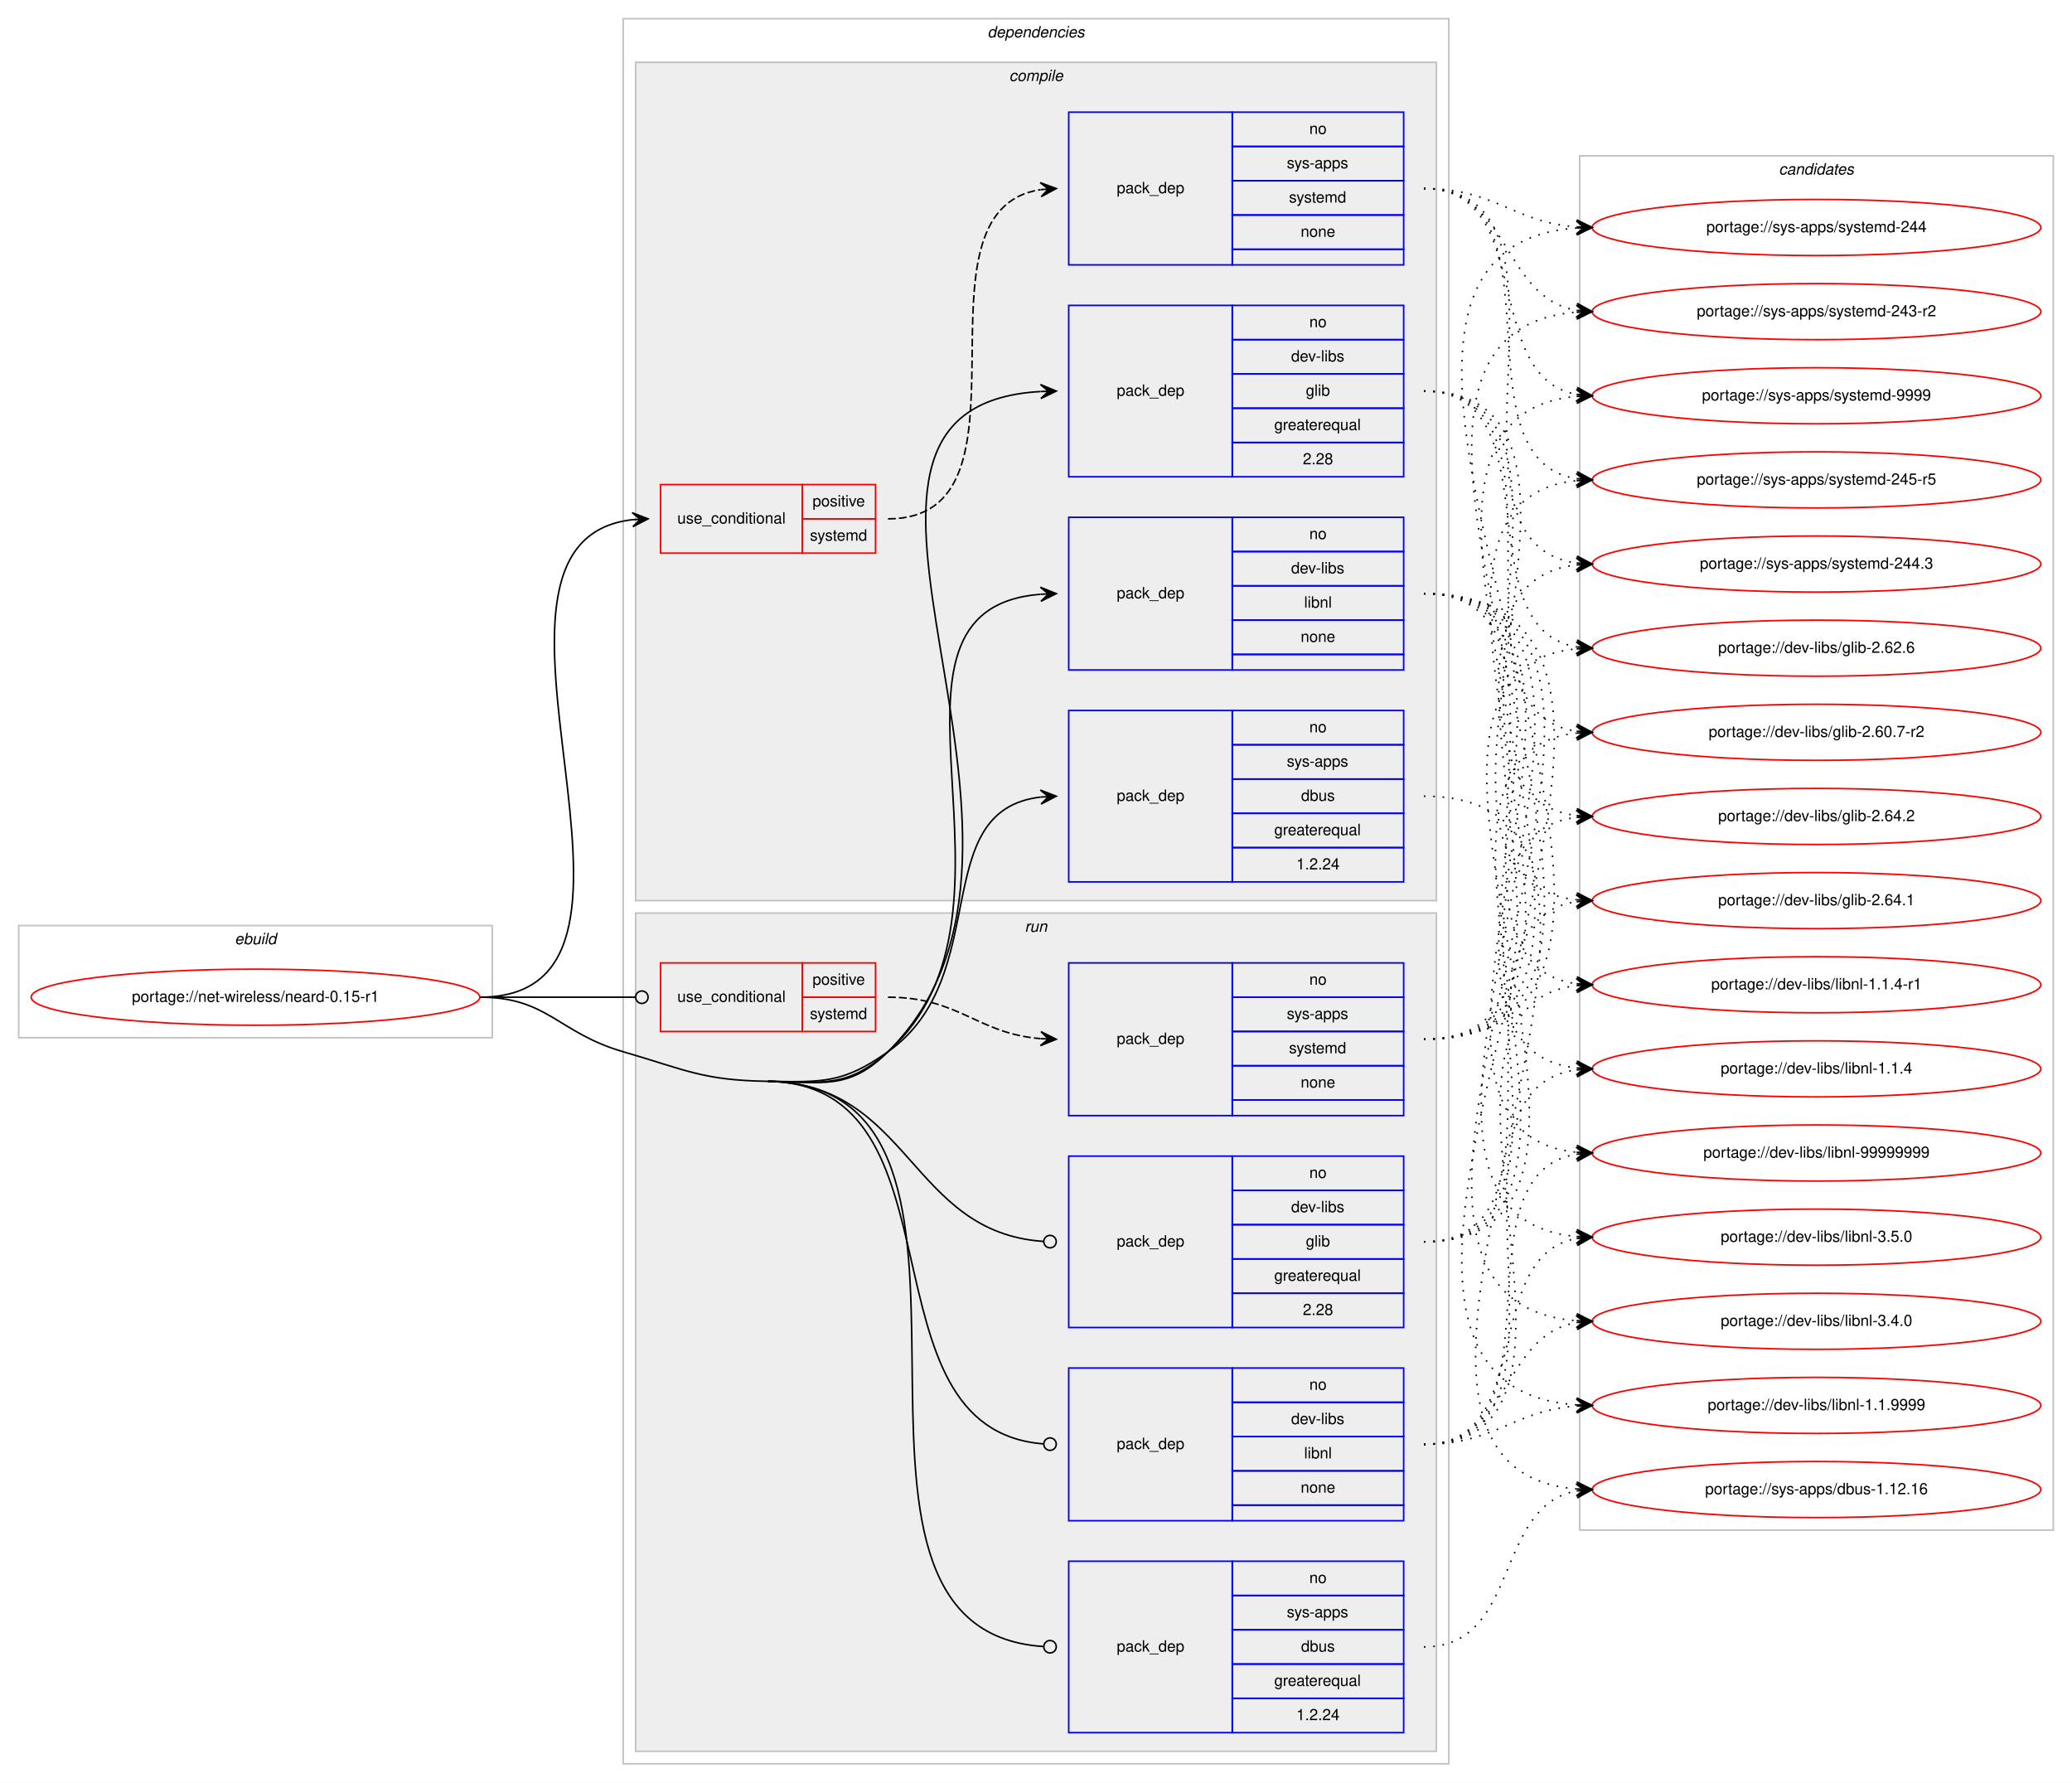
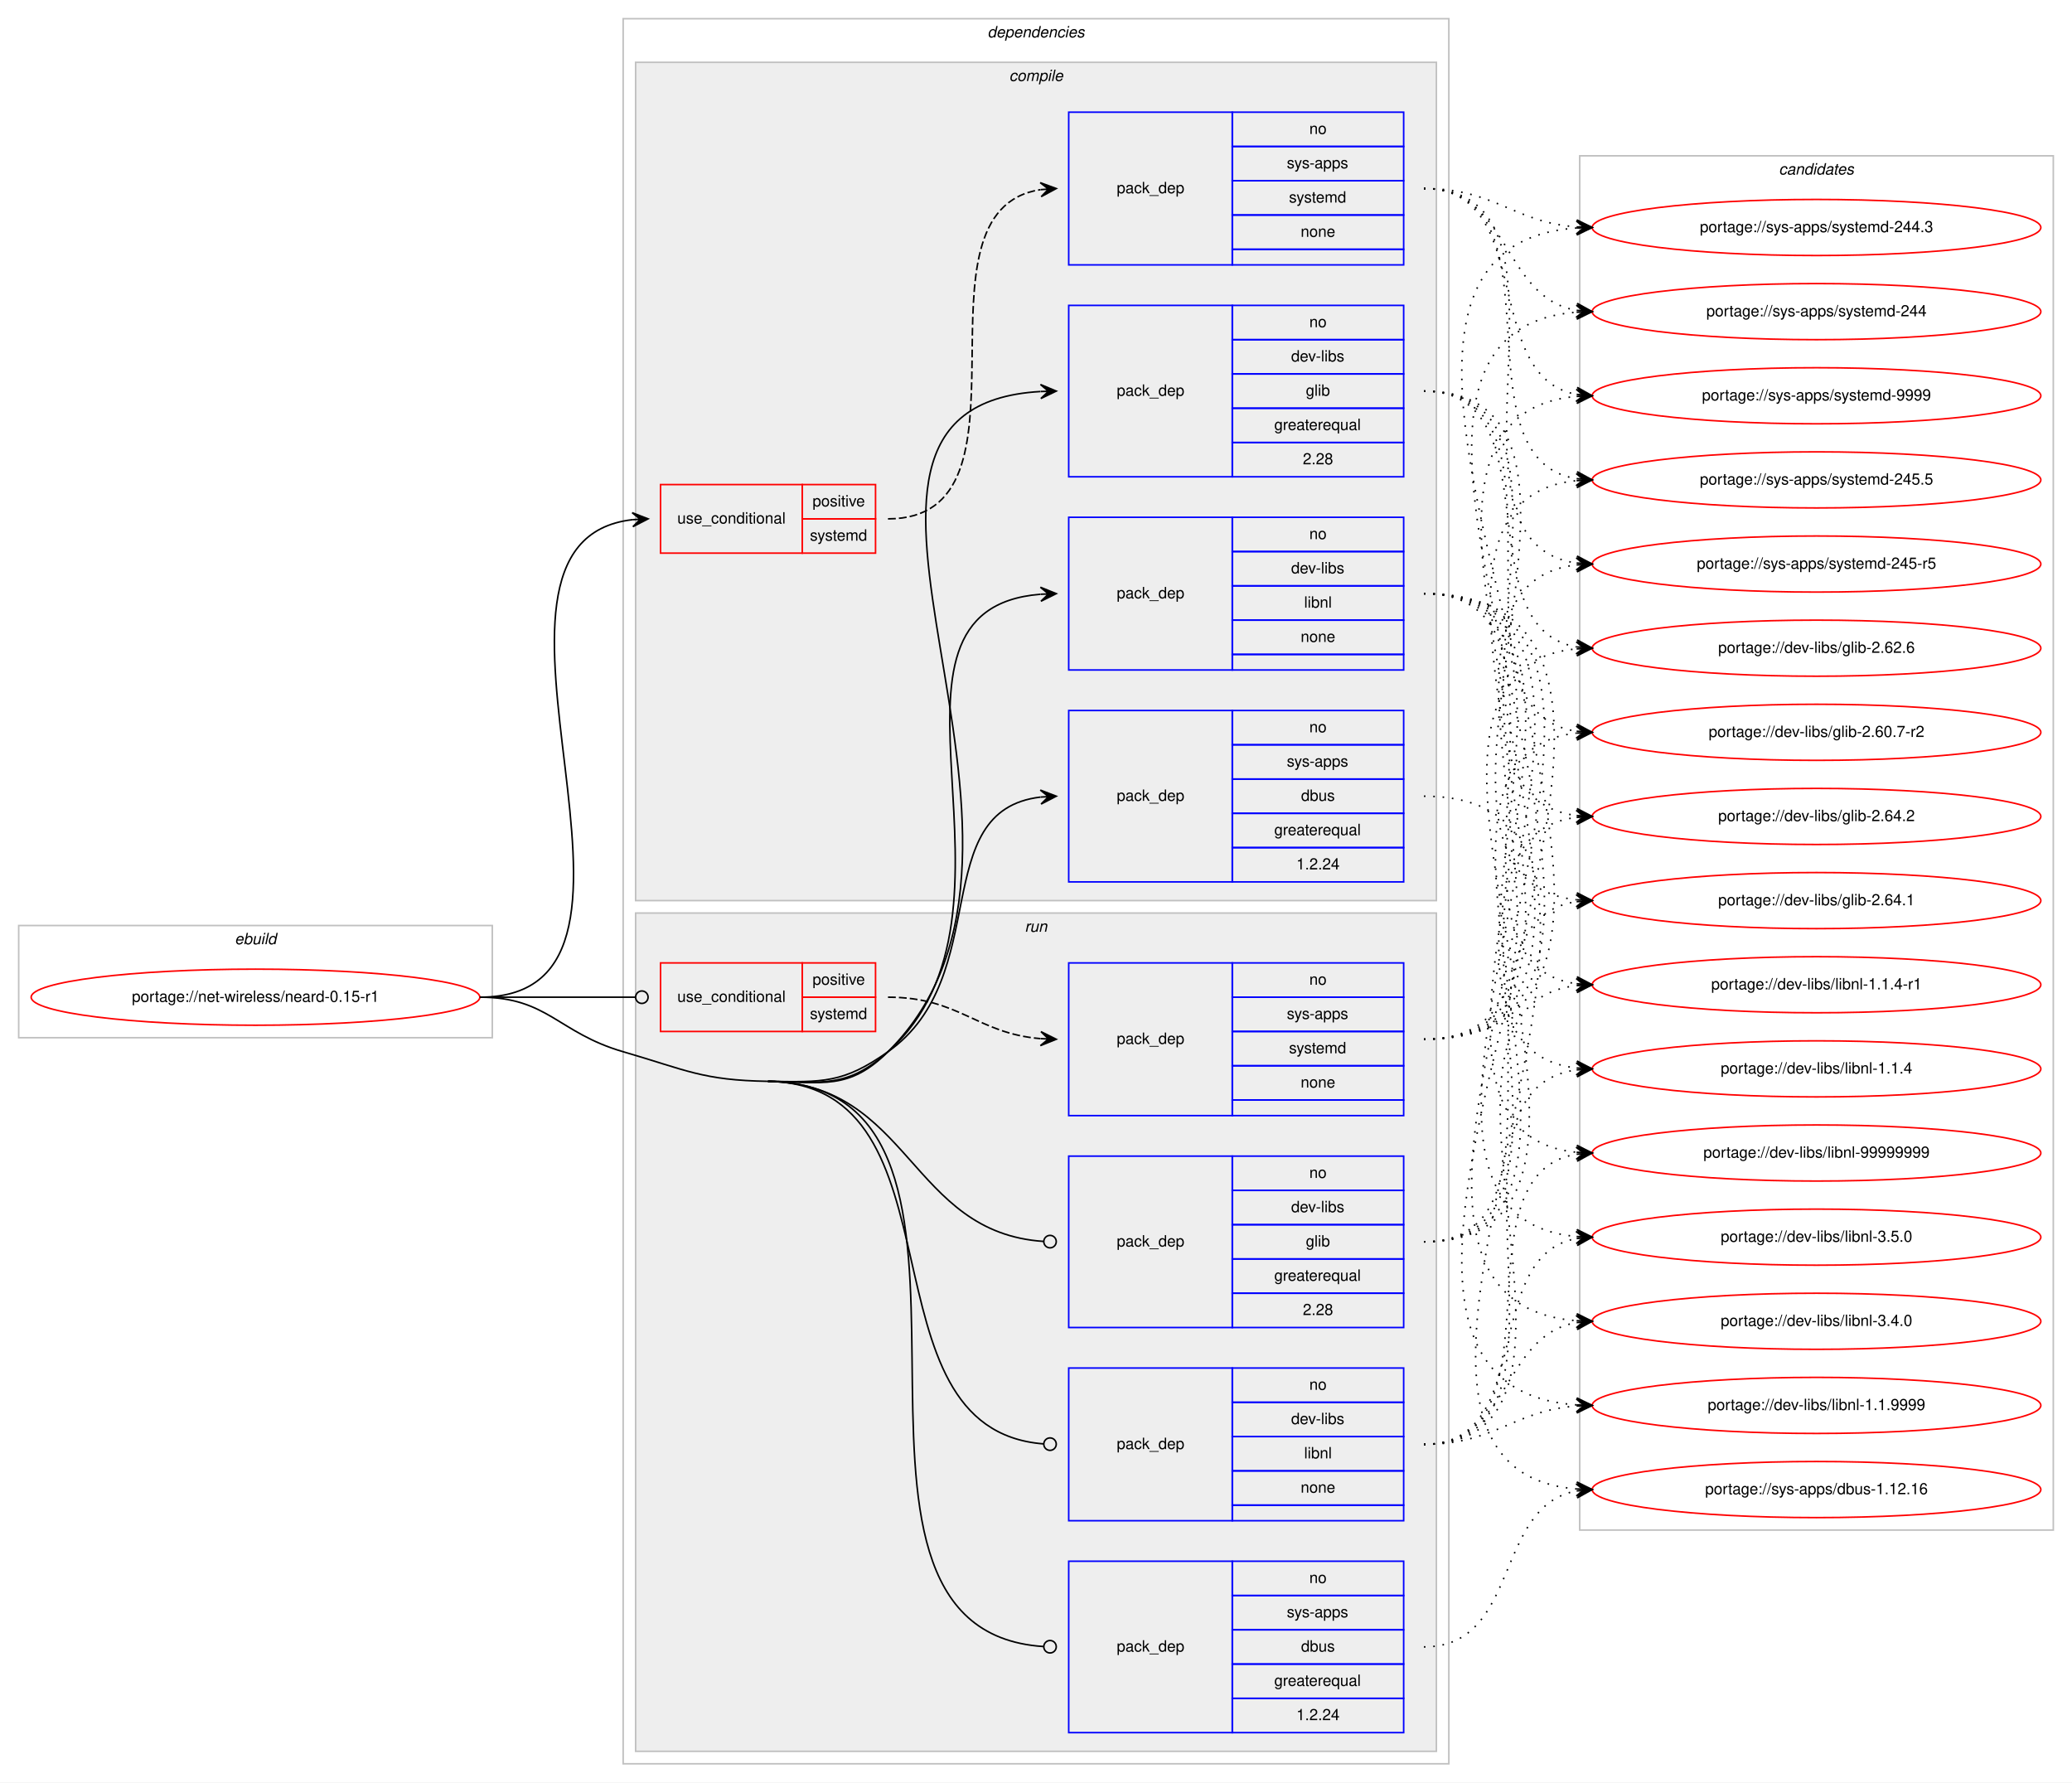
<svg xmlns="http://www.w3.org/2000/svg" xmlns:xlink="http://www.w3.org/1999/xlink" width="1330pt" height="1144pt" viewBox="0.00 0.00 1330.00 1144.00">
  <g id="graph0" class="graph" transform="scale(1 1) rotate(0) translate(4 1140)">
    <polygon fill="#ffffff" stroke="transparent" points="-4,4 -4,-1140 1326,-1140 1326,4 -4,4" />
    <g id="clust1" class="cluster">
      <polygon fill="none" stroke="#c0c0c0" points="8,-474 8,-546 312,-546 312,-474 8,-474" />
      <text text-anchor="start" x="146.663" y="-534" font-family="Helvetica,sans-Serif" font-style="italic" font-size="10.00" fill="#000000">ebuild</text>
    </g>
    <g id="clust2" class="cluster">
      <polygon fill="none" stroke="#c0c0c0" points="396,-8 396,-1128 926,-1128 926,-8 396,-8" />
      <text text-anchor="start" x="629.875" y="-1116" font-family="Helvetica,sans-Serif" font-style="italic" font-size="10.00" fill="#000000">dependencies</text>
    </g>
    <g id="clust3" class="cluster">
      <polygon fill="#eeeeee" stroke="#c0c0c0" points="404,-562 404,-1100 918,-1100 918,-562 404,-562" />
      <text text-anchor="start" x="643.778" y="-1088" font-family="Helvetica,sans-Serif" font-style="italic" font-size="10.00" fill="#000000">compile</text>
    </g>
    <g id="clust10" class="cluster">
      <polygon fill="#eeeeee" stroke="#c0c0c0" points="404,-16 404,-554 918,-554 918,-16 404,-16" />
      <text text-anchor="start" x="653.777" y="-542" font-family="Helvetica,sans-Serif" font-style="italic" font-size="10.00" fill="#000000">run</text>
    </g>
    <g id="clust16" class="cluster">
      <polygon fill="none" stroke="#c0c0c0" points="1010,-158 1010,-1040 1314,-1040 1314,-158 1010,-158" />
      <text text-anchor="start" x="1137.824" y="-1028" font-family="Helvetica,sans-Serif" font-style="italic" font-size="10.00" fill="#000000">candidates</text>
    </g>
    <g id="node1" class="node">
      <g id="a_node1">
        <a xlink:href="../net-wireless/neard-0.15-r1.svg" xlink:title="portage://net-wireless/neard-0.15-r1">
          <ellipse fill="none" stroke="#ff0000" cx="160" cy="-500" rx="144" ry="18" />
          <text text-anchor="middle" x="160" y="-497" font-family="Helvetica,sans-Serif" font-size="10.00" fill="#000000">portage://net-wireless/neard-0.15-r1</text>
        </a>
      </g>
    </g>
    <g id="node2" class="node">
      <polygon fill="none" stroke="#ff0000" points="420,-785 420,-829 511,-829 511,-785 420,-785" />
      <text text-anchor="start" x="430.767" y="-804" font-family="Helvetica,sans-Serif" font-size="10.00" fill="#000000">use_conditional</text>
      <polygon fill="none" stroke="#ff0000" points="511,-807 511,-829 558,-829 558,-807 511,-807" />
      <text text-anchor="start" x="517.553" y="-815" font-family="Helvetica,sans-Serif" font-size="10.00" fill="#000000">positive</text>
      <polygon fill="none" stroke="#ff0000" points="511,-785 511,-807 558,-807 558,-785 511,-785" />
      <text text-anchor="start" x="515.887" y="-793" font-family="Helvetica,sans-Serif" font-size="10.00" fill="#000000">systemd</text>
    </g>
    <g id="edge2" class="edge">
      <path fill="none" stroke="#000000" d="M304,-500C445.11,-500 276.016,-792.193 401.979,-806.46" />
      <polygon fill="#000000" stroke="#000000" points="412,-807 401.772,-810.955 407.007,-806.731 402.014,-806.462 402.014,-806.462 402.014,-806.462 407.007,-806.731 402.257,-801.968 412,-807 412,-807" />
    </g>
    <g id="node4" class="node">
      <polygon fill="none" stroke="#0000ff" points="682,-834 682,-944 787,-944 787,-834 682,-834" />
      <text text-anchor="start" x="712.823" y="-886" font-family="Helvetica,sans-Serif" font-size="10.00" fill="#000000">pack_dep</text>
      <polygon fill="none" stroke="#0000ff" points="787,-922 787,-944 897,-944 897,-922 787,-922" />
      <text text-anchor="start" x="836.441" y="-930" font-family="Helvetica,sans-Serif" font-size="10.00" fill="#000000">no</text>
      <polygon fill="none" stroke="#0000ff" points="787,-900 787,-922 897,-922 897,-900 787,-900" />
      <text text-anchor="start" x="824.778" y="-908" font-family="Helvetica,sans-Serif" font-size="10.00" fill="#000000">dev-libs</text>
      <polygon fill="none" stroke="#0000ff" points="787,-878 787,-900 897,-900 897,-878 787,-878" />
      <text text-anchor="start" x="834.222" y="-886" font-family="Helvetica,sans-Serif" font-size="10.00" fill="#000000">glib</text>
      <polygon fill="none" stroke="#0000ff" points="787,-856 787,-878 897,-878 897,-856 787,-856" />
      <text text-anchor="start" x="813.936" y="-864" font-family="Helvetica,sans-Serif" font-size="10.00" fill="#000000">greaterequal</text>
      <polygon fill="none" stroke="#0000ff" points="787,-834 787,-856 897,-856 897,-834 787,-834" />
      <text text-anchor="start" x="832.272" y="-842" font-family="Helvetica,sans-Serif" font-size="10.00" fill="#000000">2.28</text>
    </g>
    <g id="edge3" class="edge">
      <path fill="none" stroke="#000000" d="M489,-446C524.244,-445.446 540.982,-440.169 566,-465 701.526,-599.514 487.531,-878.678 663.866,-888.721" />
      <polygon fill="#000000" stroke="#000000" points="674,-889 663.88,-893.223 669.002,-888.863 664.004,-888.725 664.004,-888.725 664.004,-888.725 669.002,-888.863 664.127,-884.227 674,-889 674,-889" />
    </g>
    <g id="node5" class="node">
      <polygon fill="none" stroke="#0000ff" points="682,-710 682,-808 787,-808 787,-710 682,-710" />
      <text text-anchor="start" x="712.823" y="-756" font-family="Helvetica,sans-Serif" font-size="10.00" fill="#000000">pack_dep</text>
      <polygon fill="none" stroke="#0000ff" points="787,-786 787,-808 897,-808 897,-786 787,-786" />
      <text text-anchor="start" x="836.441" y="-794" font-family="Helvetica,sans-Serif" font-size="10.00" fill="#000000">no</text>
      <polygon fill="none" stroke="#0000ff" points="787,-764 787,-786 897,-786 897,-764 787,-764" />
      <text text-anchor="start" x="824.778" y="-772" font-family="Helvetica,sans-Serif" font-size="10.00" fill="#000000">dev-libs</text>
      <polygon fill="none" stroke="#0000ff" points="787,-742 787,-764 897,-764 897,-742 787,-742" />
      <text text-anchor="start" x="833.112" y="-750" font-family="Helvetica,sans-Serif" font-size="10.00" fill="#000000">libnl</text>
      <polygon fill="none" stroke="#0000ff" points="787,-720 787,-742 897,-742 897,-720 787,-720" />
      <text text-anchor="start" x="830.882" y="-728" font-family="Helvetica,sans-Serif" font-size="10.00" fill="#000000">none</text>
      <polygon fill="none" stroke="#0000ff" points="787,-710 787,-720 897,-720 897,-710 787,-710" />
    </g>
    <g id="edge4" class="edge">
      <path fill="none" stroke="#000000" d="M489,-446C524.244,-445.446 539.741,-441.485 566,-465 667.067,-555.508 541.493,-748.856 663.918,-758.616" />
      <polygon fill="#000000" stroke="#000000" points="674,-759 663.836,-763.116 669.004,-758.81 664.007,-758.619 664.007,-758.619 664.007,-758.619 669.004,-758.81 664.178,-754.123 674,-759 674,-759" />
    </g>
    <g id="node6" class="node">
      <polygon fill="none" stroke="#0000ff" points="682,-574 682,-684 787,-684 787,-574 682,-574" />
      <text text-anchor="start" x="712.823" y="-626" font-family="Helvetica,sans-Serif" font-size="10.00" fill="#000000">pack_dep</text>
      <polygon fill="none" stroke="#0000ff" points="787,-662 787,-684 897,-684 897,-662 787,-662" />
      <text text-anchor="start" x="836.441" y="-670" font-family="Helvetica,sans-Serif" font-size="10.00" fill="#000000">no</text>
      <polygon fill="none" stroke="#0000ff" points="787,-640 787,-662 897,-662 897,-640 787,-640" />
      <text text-anchor="start" x="821.997" y="-648" font-family="Helvetica,sans-Serif" font-size="10.00" fill="#000000">sys-apps</text>
      <polygon fill="none" stroke="#0000ff" points="787,-618 787,-640 897,-640 897,-618 787,-618" />
      <text text-anchor="start" x="831.162" y="-626" font-family="Helvetica,sans-Serif" font-size="10.00" fill="#000000">dbus</text>
      <polygon fill="none" stroke="#0000ff" points="787,-596 787,-618 897,-618 897,-596 787,-596" />
      <text text-anchor="start" x="813.936" y="-604" font-family="Helvetica,sans-Serif" font-size="10.00" fill="#000000">greaterequal</text>
      <polygon fill="none" stroke="#0000ff" points="787,-574 787,-596 897,-596 897,-574 787,-574" />
      <text text-anchor="start" x="828.103" y="-582" font-family="Helvetica,sans-Serif" font-size="10.00" fill="#000000">1.2.24</text>
    </g>
    <g id="edge5" class="edge">
      <path fill="none" stroke="#000000" d="M489,-446C524.244,-445.446 537.213,-444.658 566,-465 634.351,-513.301 590.667,-619.785 663.939,-628.439" />
      <polygon fill="#000000" stroke="#000000" points="674,-629 663.765,-632.936 669.008,-628.721 664.015,-628.443 664.015,-628.443 664.015,-628.443 669.008,-628.721 664.266,-623.95 674,-629 674,-629" />
    </g>
    <g id="node7" class="node">
      <polygon fill="none" stroke="#ff0000" points="420,-478 420,-522 511,-522 511,-478 420,-478" />
      <text text-anchor="start" x="430.767" y="-497" font-family="Helvetica,sans-Serif" font-size="10.00" fill="#000000">use_conditional</text>
      <polygon fill="none" stroke="#ff0000" points="511,-500 511,-522 558,-522 558,-500 511,-500" />
      <text text-anchor="start" x="517.553" y="-508" font-family="Helvetica,sans-Serif" font-size="10.00" fill="#000000">positive</text>
      <polygon fill="none" stroke="#ff0000" points="511,-478 511,-500 558,-500 558,-478 511,-478" />
      <text text-anchor="start" x="515.887" y="-486" font-family="Helvetica,sans-Serif" font-size="10.00" fill="#000000">systemd</text>
    </g>
    <g id="edge7" class="edge">
      <path fill="none" stroke="#000000" d="M304,-500C349.188,-500 362.47,-500 403.919,-500" />
      <ellipse fill="none" stroke="#000000" cx="408" cy="-500" rx="4" ry="4" />
    </g>
    <g id="node9" class="node">
      <polygon fill="none" stroke="#0000ff" points="682,-288 682,-398 787,-398 787,-288 682,-288" />
      <text text-anchor="start" x="712.823" y="-340" font-family="Helvetica,sans-Serif" font-size="10.00" fill="#000000">pack_dep</text>
      <polygon fill="none" stroke="#0000ff" points="787,-376 787,-398 897,-398 897,-376 787,-376" />
      <text text-anchor="start" x="836.441" y="-384" font-family="Helvetica,sans-Serif" font-size="10.00" fill="#000000">no</text>
      <polygon fill="none" stroke="#0000ff" points="787,-354 787,-376 897,-376 897,-354 787,-354" />
      <text text-anchor="start" x="824.778" y="-362" font-family="Helvetica,sans-Serif" font-size="10.00" fill="#000000">dev-libs</text>
      <polygon fill="none" stroke="#0000ff" points="787,-332 787,-354 897,-354 897,-332 787,-332" />
      <text text-anchor="start" x="834.222" y="-340" font-family="Helvetica,sans-Serif" font-size="10.00" fill="#000000">glib</text>
      <polygon fill="none" stroke="#0000ff" points="787,-310 787,-332 897,-332 897,-310 787,-310" />
      <text text-anchor="start" x="813.936" y="-318" font-family="Helvetica,sans-Serif" font-size="10.00" fill="#000000">greaterequal</text>
      <polygon fill="none" stroke="#0000ff" points="787,-288 787,-310 897,-310 897,-288 787,-288" />
      <text text-anchor="start" x="832.272" y="-296" font-family="Helvetica,sans-Serif" font-size="10.00" fill="#000000">2.28</text>
    </g>
    <g id="edge8" class="edge">
      <path fill="none" stroke="#000000" d="M489,-446C580.338,-444.565 579.997,-348.863 665.975,-343.256" />
      <ellipse fill="none" stroke="#000000" cx="670.002" cy="-343.128" rx="4" ry="4" />
    </g>
    <g id="node10" class="node">
      <polygon fill="none" stroke="#0000ff" points="682,-164 682,-262 787,-262 787,-164 682,-164" />
      <text text-anchor="start" x="712.823" y="-210" font-family="Helvetica,sans-Serif" font-size="10.00" fill="#000000">pack_dep</text>
      <polygon fill="none" stroke="#0000ff" points="787,-240 787,-262 897,-262 897,-240 787,-240" />
      <text text-anchor="start" x="836.441" y="-248" font-family="Helvetica,sans-Serif" font-size="10.00" fill="#000000">no</text>
      <polygon fill="none" stroke="#0000ff" points="787,-218 787,-240 897,-240 897,-218 787,-218" />
      <text text-anchor="start" x="824.778" y="-226" font-family="Helvetica,sans-Serif" font-size="10.00" fill="#000000">dev-libs</text>
      <polygon fill="none" stroke="#0000ff" points="787,-196 787,-218 897,-218 897,-196 787,-196" />
      <text text-anchor="start" x="833.112" y="-204" font-family="Helvetica,sans-Serif" font-size="10.00" fill="#000000">libnl</text>
      <polygon fill="none" stroke="#0000ff" points="787,-174 787,-196 897,-196 897,-174 787,-174" />
      <text text-anchor="start" x="830.882" y="-182" font-family="Helvetica,sans-Serif" font-size="10.00" fill="#000000">none</text>
      <polygon fill="none" stroke="#0000ff" points="787,-164 787,-174 897,-174 897,-164 787,-164" />
    </g>
    <g id="edge9" class="edge">
      <path fill="none" stroke="#000000" d="M489,-446C618.371,-443.967 545.088,-222.817 665.766,-213.315" />
      <ellipse fill="none" stroke="#000000" cx="670.003" cy="-213.153" rx="4" ry="4" />
    </g>
    <g id="node11" class="node">
      <polygon fill="none" stroke="#0000ff" points="682,-28 682,-138 787,-138 787,-28 682,-28" />
      <text text-anchor="start" x="712.823" y="-80" font-family="Helvetica,sans-Serif" font-size="10.00" fill="#000000">pack_dep</text>
      <polygon fill="none" stroke="#0000ff" points="787,-116 787,-138 897,-138 897,-116 787,-116" />
      <text text-anchor="start" x="836.441" y="-124" font-family="Helvetica,sans-Serif" font-size="10.00" fill="#000000">no</text>
      <polygon fill="none" stroke="#0000ff" points="787,-94 787,-116 897,-116 897,-94 787,-94" />
      <text text-anchor="start" x="821.997" y="-102" font-family="Helvetica,sans-Serif" font-size="10.00" fill="#000000">sys-apps</text>
      <polygon fill="none" stroke="#0000ff" points="787,-72 787,-94 897,-94 897,-72 787,-72" />
      <text text-anchor="start" x="831.162" y="-80" font-family="Helvetica,sans-Serif" font-size="10.00" fill="#000000">dbus</text>
      <polygon fill="none" stroke="#0000ff" points="787,-50 787,-72 897,-72 897,-50 787,-50" />
      <text text-anchor="start" x="813.936" y="-58" font-family="Helvetica,sans-Serif" font-size="10.00" fill="#000000">greaterequal</text>
      <polygon fill="none" stroke="#0000ff" points="787,-28 787,-50 897,-50 897,-28 787,-28" />
      <text text-anchor="start" x="828.103" y="-36" font-family="Helvetica,sans-Serif" font-size="10.00" fill="#000000">1.2.24</text>
    </g>
    <g id="edge10" class="edge">
      <path fill="none" stroke="#000000" d="M489,-446C667.226,-443.199 498.371,-94.168 665.772,-83.261" />
      <ellipse fill="none" stroke="#000000" cx="670.002" cy="-83.127" rx="4" ry="4" />
      <path fill="none" stroke="#000000" d="M304,-500C347.748,-500 353.987,-477.196 396,-465 436.515,-453.239 446.818,-446.663 489,-446" />
    </g>
    <g id="node3" class="node">
      <polygon fill="none" stroke="#0000ff" points="682,-970 682,-1068 787,-1068 787,-970 682,-970" />
      <text text-anchor="start" x="712.823" y="-1016" font-family="Helvetica,sans-Serif" font-size="10.00" fill="#000000">pack_dep</text>
      <polygon fill="none" stroke="#0000ff" points="787,-1046 787,-1068 897,-1068 897,-1046 787,-1046" />
      <text text-anchor="start" x="836.441" y="-1054" font-family="Helvetica,sans-Serif" font-size="10.00" fill="#000000">no</text>
      <polygon fill="none" stroke="#0000ff" points="787,-1024 787,-1046 897,-1046 897,-1024 787,-1024" />
      <text text-anchor="start" x="821.997" y="-1032" font-family="Helvetica,sans-Serif" font-size="10.00" fill="#000000">sys-apps</text>
      <polygon fill="none" stroke="#0000ff" points="787,-1002 787,-1024 897,-1024 897,-1002 787,-1002" />
      <text text-anchor="start" x="823.387" y="-1010" font-family="Helvetica,sans-Serif" font-size="10.00" fill="#000000">systemd</text>
      <polygon fill="none" stroke="#0000ff" points="787,-980 787,-1002 897,-1002 897,-980 787,-980" />
      <text text-anchor="start" x="830.882" y="-988" font-family="Helvetica,sans-Serif" font-size="10.00" fill="#000000">none</text>
      <polygon fill="none" stroke="#0000ff" points="787,-970 787,-980 897,-980 897,-970 787,-970" />
    </g>
    <g id="edge1" class="edge">
      <path fill="none" stroke="#000000" stroke-dasharray="5,2" d="M566,-807C668.13,-807 575.086,-1004.755 663.874,-1018.274" />
      <polygon fill="#000000" stroke="#000000" points="674,-1019 663.704,-1022.773 669.013,-1018.642 664.026,-1018.285 664.026,-1018.285 664.026,-1018.285 669.013,-1018.642 664.347,-1013.796 674,-1019 674,-1019" />
    </g>
    <g id="node12" class="node">
      <g id="a_node12">
        <a xlink:href="../sys-apps/systemd-9999.svg" xlink:title="portage://sys-apps/systemd-9999">
          <ellipse fill="none" stroke="#ff0000" cx="1162" cy="-886" rx="144" ry="18" />
          <text text-anchor="middle" x="1162" y="-883" font-family="Helvetica,sans-Serif" font-size="10.00" fill="#000000">portage://sys-apps/systemd-9999</text>
        </a>
      </g>
    </g>
    <g id="edge11" class="edge">
      <path fill="none" stroke="#000000" stroke-dasharray="1,5" d="M910,-1019C982.427,-1019 945.893,-898.671 1007.679,-886.92" />
      <polygon fill="#000000" stroke="#000000" points="1018,-886 1008.439,-891.37 1013.02,-886.444 1008.039,-886.888 1008.039,-886.888 1008.039,-886.888 1013.02,-886.444 1007.64,-882.406 1018,-886 1018,-886" />
    </g>
    <g id="node13" class="node">
      <g id="a_node13">
-         <a xlink:href="../sys-apps/systemd-245-r5.svg" xlink:title="portage://sys-apps/systemd-245-r5">
+         <a xlink:href="../sys-apps/systemd-245.5.svg" xlink:title="portage://sys-apps/systemd-245.5">
          <ellipse fill="none" stroke="#ff0000" cx="1162" cy="-832" rx="144" ry="18" />
-           <text text-anchor="middle" x="1162" y="-829" font-family="Helvetica,sans-Serif" font-size="10.00" fill="#000000">portage://sys-apps/systemd-245-r5</text>
+           <text text-anchor="middle" x="1162" y="-829" font-family="Helvetica,sans-Serif" font-size="10.00" fill="#000000">portage://sys-apps/systemd-245.5</text>
        </a>
      </g>
    </g>
    <g id="edge12" class="edge">
      <path fill="none" stroke="#000000" stroke-dasharray="1,5" d="M910,-1019C1002.227,-1019 928.308,-846.324 1007.555,-832.834" />
      <polygon fill="#000000" stroke="#000000" points="1018,-832 1008.39,-837.282 1013.016,-832.398 1008.032,-832.796 1008.032,-832.796 1008.032,-832.796 1013.016,-832.398 1007.674,-828.31 1018,-832 1018,-832" />
    </g>
    <g id="node14" class="node">
      <g id="a_node14">
-         <a xlink:href="../sys-apps/systemd-244.3.svg" xlink:title="portage://sys-apps/systemd-244.3">
+         <a xlink:href="../sys-apps/systemd-245-r5.svg" xlink:title="portage://sys-apps/systemd-245-r5">
          <ellipse fill="none" stroke="#ff0000" cx="1162" cy="-778" rx="144" ry="18" />
-           <text text-anchor="middle" x="1162" y="-775" font-family="Helvetica,sans-Serif" font-size="10.00" fill="#000000">portage://sys-apps/systemd-244.3</text>
+           <text text-anchor="middle" x="1162" y="-775" font-family="Helvetica,sans-Serif" font-size="10.00" fill="#000000">portage://sys-apps/systemd-245-r5</text>
        </a>
      </g>
    </g>
    <g id="edge13" class="edge">
      <path fill="none" stroke="#000000" stroke-dasharray="1,5" d="M910,-1019C1023.821,-1019 908.076,-792.371 1007.998,-778.649" />
      <polygon fill="#000000" stroke="#000000" points="1018,-778 1008.312,-783.138 1013.01,-778.324 1008.021,-778.648 1008.021,-778.648 1008.021,-778.648 1013.01,-778.324 1007.73,-774.157 1018,-778 1018,-778" />
    </g>
    <g id="node15" class="node">
      <g id="a_node15">
-         <a xlink:href="../sys-apps/systemd-244.svg" xlink:title="portage://sys-apps/systemd-244">
+         <a xlink:href="../sys-apps/systemd-244.3.svg" xlink:title="portage://sys-apps/systemd-244.3">
          <ellipse fill="none" stroke="#ff0000" cx="1162" cy="-994" rx="144" ry="18" />
-           <text text-anchor="middle" x="1162" y="-991" font-family="Helvetica,sans-Serif" font-size="10.00" fill="#000000">portage://sys-apps/systemd-244</text>
+           <text text-anchor="middle" x="1162" y="-991" font-family="Helvetica,sans-Serif" font-size="10.00" fill="#000000">portage://sys-apps/systemd-244.3</text>
        </a>
      </g>
    </g>
    <g id="edge14" class="edge">
      <path fill="none" stroke="#000000" stroke-dasharray="1,5" d="M910,-1019C955.709,-1019 967.155,-997.483 1007.912,-994.373" />
      <polygon fill="#000000" stroke="#000000" points="1018,-994 1008.173,-998.866 1013.003,-994.185 1008.007,-994.369 1008.007,-994.369 1008.007,-994.369 1013.003,-994.185 1007.841,-989.872 1018,-994 1018,-994" />
    </g>
    <g id="node16" class="node">
      <g id="a_node16">
-         <a xlink:href="../sys-apps/systemd-243-r2.svg" xlink:title="portage://sys-apps/systemd-243-r2">
+         <a xlink:href="../sys-apps/systemd-244.svg" xlink:title="portage://sys-apps/systemd-244">
          <ellipse fill="none" stroke="#ff0000" cx="1162" cy="-940" rx="144" ry="18" />
-           <text text-anchor="middle" x="1162" y="-937" font-family="Helvetica,sans-Serif" font-size="10.00" fill="#000000">portage://sys-apps/systemd-243-r2</text>
+           <text text-anchor="middle" x="1162" y="-937" font-family="Helvetica,sans-Serif" font-size="10.00" fill="#000000">portage://sys-apps/systemd-244</text>
        </a>
      </g>
    </g>
    <g id="edge15" class="edge">
      <path fill="none" stroke="#000000" stroke-dasharray="1,5" d="M910,-1019C965.87,-1019 959.596,-949.277 1007.941,-940.834" />
      <polygon fill="#000000" stroke="#000000" points="1018,-940 1008.406,-945.311 1013.017,-940.413 1008.034,-940.826 1008.034,-940.826 1008.034,-940.826 1013.017,-940.413 1007.662,-936.341 1018,-940 1018,-940" />
    </g>
    <g id="node17" class="node">
      <g id="a_node17">
        <a xlink:href="../dev-libs/glib-2.64.2.svg" xlink:title="portage://dev-libs/glib-2.64.2">
          <ellipse fill="none" stroke="#ff0000" cx="1162" cy="-616" rx="144" ry="18" />
          <text text-anchor="middle" x="1162" y="-613" font-family="Helvetica,sans-Serif" font-size="10.00" fill="#000000">portage://dev-libs/glib-2.64.2</text>
        </a>
      </g>
    </g>
    <g id="edge16" class="edge">
      <path fill="none" stroke="#000000" stroke-dasharray="1,5" d="M910,-889C1036.915,-889 895.67,-630.726 1007.92,-616.601" />
      <polygon fill="#000000" stroke="#000000" points="1018,-616 1008.286,-621.087 1013.009,-616.298 1008.018,-616.596 1008.018,-616.596 1008.018,-616.596 1013.009,-616.298 1007.75,-612.104 1018,-616 1018,-616" />
    </g>
    <g id="node18" class="node">
      <g id="a_node18">
        <a xlink:href="../dev-libs/glib-2.64.1.svg" xlink:title="portage://dev-libs/glib-2.64.1">
          <ellipse fill="none" stroke="#ff0000" cx="1162" cy="-562" rx="144" ry="18" />
          <text text-anchor="middle" x="1162" y="-559" font-family="Helvetica,sans-Serif" font-size="10.00" fill="#000000">portage://dev-libs/glib-2.64.1</text>
        </a>
      </g>
    </g>
    <g id="edge17" class="edge">
      <path fill="none" stroke="#000000" stroke-dasharray="1,5" d="M910,-889C1059.468,-889 874.039,-577.149 1007.808,-562.53" />
      <polygon fill="#000000" stroke="#000000" points="1018,-562 1008.247,-567.014 1013.007,-562.26 1008.014,-562.52 1008.014,-562.52 1008.014,-562.52 1013.007,-562.26 1007.78,-558.026 1018,-562 1018,-562" />
    </g>
    <g id="node19" class="node">
      <g id="a_node19">
        <a xlink:href="../dev-libs/glib-2.62.6.svg" xlink:title="portage://dev-libs/glib-2.62.6">
          <ellipse fill="none" stroke="#ff0000" cx="1162" cy="-724" rx="144" ry="18" />
          <text text-anchor="middle" x="1162" y="-721" font-family="Helvetica,sans-Serif" font-size="10.00" fill="#000000">portage://dev-libs/glib-2.62.6</text>
        </a>
      </g>
    </g>
    <g id="edge18" class="edge">
      <path fill="none" stroke="#000000" stroke-dasharray="1,5" d="M910,-889C994.051,-889 935.614,-737.258 1007.976,-724.81" />
      <polygon fill="#000000" stroke="#000000" points="1018,-724 1008.395,-729.291 1013.016,-724.403 1008.033,-724.806 1008.033,-724.806 1008.033,-724.806 1013.016,-724.403 1007.67,-720.32 1018,-724 1018,-724" />
    </g>
    <g id="node20" class="node">
      <g id="a_node20">
        <a xlink:href="../dev-libs/glib-2.60.7-r2.svg" xlink:title="portage://dev-libs/glib-2.60.7-r2">
          <ellipse fill="none" stroke="#ff0000" cx="1162" cy="-670" rx="144" ry="18" />
          <text text-anchor="middle" x="1162" y="-667" font-family="Helvetica,sans-Serif" font-size="10.00" fill="#000000">portage://dev-libs/glib-2.60.7-r2</text>
        </a>
      </g>
    </g>
    <g id="edge19" class="edge">
      <path fill="none" stroke="#000000" stroke-dasharray="1,5" d="M910,-889C1014.922,-889 916.476,-684.302 1007.894,-670.708" />
      <polygon fill="#000000" stroke="#000000" points="1018,-670 1008.339,-675.188 1013.012,-670.35 1008.024,-670.699 1008.024,-670.699 1008.024,-670.699 1013.012,-670.35 1007.71,-666.21 1018,-670 1018,-670" />
    </g>
    <g id="node21" class="node">
      <g id="a_node21">
        <a xlink:href="../dev-libs/libnl-99999999.svg" xlink:title="portage://dev-libs/libnl-99999999">
          <ellipse fill="none" stroke="#ff0000" cx="1162" cy="-400" rx="144" ry="18" />
          <text text-anchor="middle" x="1162" y="-397" font-family="Helvetica,sans-Serif" font-size="10.00" fill="#000000">portage://dev-libs/libnl-99999999</text>
        </a>
      </g>
    </g>
    <g id="edge20" class="edge">
      <path fill="none" stroke="#000000" stroke-dasharray="1,5" d="M910,-759C1073.04,-759 860.878,-415.26 1007.796,-400.49" />
      <polygon fill="#000000" stroke="#000000" points="1018,-400 1008.227,-404.975 1013.006,-400.24 1008.011,-400.48 1008.011,-400.48 1008.011,-400.48 1013.006,-400.24 1007.796,-395.985 1018,-400 1018,-400" />
    </g>
    <g id="node22" class="node">
      <g id="a_node22">
        <a xlink:href="../dev-libs/libnl-3.5.0.svg" xlink:title="portage://dev-libs/libnl-3.5.0">
          <ellipse fill="none" stroke="#ff0000" cx="1162" cy="-346" rx="144" ry="18" />
          <text text-anchor="middle" x="1162" y="-343" font-family="Helvetica,sans-Serif" font-size="10.00" fill="#000000">portage://dev-libs/libnl-3.5.0</text>
        </a>
      </g>
    </g>
    <g id="edge21" class="edge">
      <path fill="none" stroke="#000000" stroke-dasharray="1,5" d="M910,-759C1096.207,-759 838.187,-361.184 1007.909,-346.421" />
      <polygon fill="#000000" stroke="#000000" points="1018,-346 1008.197,-350.913 1013.004,-346.209 1008.009,-346.417 1008.009,-346.417 1008.009,-346.417 1013.004,-346.209 1007.821,-341.921 1018,-346 1018,-346" />
    </g>
    <g id="node23" class="node">
      <g id="a_node23">
        <a xlink:href="../dev-libs/libnl-3.4.0.svg" xlink:title="portage://dev-libs/libnl-3.4.0">
          <ellipse fill="none" stroke="#ff0000" cx="1162" cy="-292" rx="144" ry="18" />
          <text text-anchor="middle" x="1162" y="-289" font-family="Helvetica,sans-Serif" font-size="10.00" fill="#000000">portage://dev-libs/libnl-3.4.0</text>
        </a>
      </g>
    </g>
    <g id="edge22" class="edge">
      <path fill="none" stroke="#000000" stroke-dasharray="1,5" d="M910,-759C1119.497,-759 815.381,-307.377 1007.824,-292.382" />
      <polygon fill="#000000" stroke="#000000" points="1018,-292 1008.176,-296.872 1013.004,-292.188 1008.007,-292.375 1008.007,-292.375 1008.007,-292.375 1013.004,-292.188 1007.838,-287.878 1018,-292 1018,-292" />
    </g>
    <g id="node24" class="node">
      <g id="a_node24">
        <a xlink:href="../dev-libs/libnl-1.1.9999.svg" xlink:title="portage://dev-libs/libnl-1.1.9999">
          <ellipse fill="none" stroke="#ff0000" cx="1162" cy="-238" rx="144" ry="18" />
          <text text-anchor="middle" x="1162" y="-235" font-family="Helvetica,sans-Serif" font-size="10.00" fill="#000000">portage://dev-libs/libnl-1.1.9999</text>
        </a>
      </g>
    </g>
    <g id="edge23" class="edge">
      <path fill="none" stroke="#000000" stroke-dasharray="1,5" d="M910,-759C1143.014,-759 792.085,-253.152 1007.991,-238.332" />
      <polygon fill="#000000" stroke="#000000" points="1018,-238 1008.155,-242.829 1013.003,-238.166 1008.005,-238.332 1008.005,-238.332 1008.005,-238.332 1013.003,-238.166 1007.856,-233.834 1018,-238 1018,-238" />
    </g>
    <g id="node25" class="node">
      <g id="a_node25">
        <a xlink:href="../dev-libs/libnl-1.1.4-r1.svg" xlink:title="portage://dev-libs/libnl-1.1.4-r1">
          <ellipse fill="none" stroke="#ff0000" cx="1162" cy="-508" rx="144" ry="18" />
          <text text-anchor="middle" x="1162" y="-505" font-family="Helvetica,sans-Serif" font-size="10.00" fill="#000000">portage://dev-libs/libnl-1.1.4-r1</text>
        </a>
      </g>
    </g>
    <g id="edge24" class="edge">
      <path fill="none" stroke="#000000" stroke-dasharray="1,5" d="M910,-759C1027.886,-759 904.24,-522.492 1007.973,-508.634" />
      <polygon fill="#000000" stroke="#000000" points="1018,-508 1008.304,-513.122 1013.01,-508.315 1008.02,-508.631 1008.02,-508.631 1008.02,-508.631 1013.01,-508.315 1007.736,-504.14 1018,-508 1018,-508" />
    </g>
    <g id="node26" class="node">
      <g id="a_node26">
        <a xlink:href="../dev-libs/libnl-1.1.4.svg" xlink:title="portage://dev-libs/libnl-1.1.4">
          <ellipse fill="none" stroke="#ff0000" cx="1162" cy="-454" rx="144" ry="18" />
          <text text-anchor="middle" x="1162" y="-451" font-family="Helvetica,sans-Serif" font-size="10.00" fill="#000000">portage://dev-libs/libnl-1.1.4</text>
        </a>
      </g>
    </g>
    <g id="edge25" class="edge">
      <path fill="none" stroke="#000000" stroke-dasharray="1,5" d="M910,-759C1050.152,-759 883.109,-469.292 1007.661,-454.58" />
      <polygon fill="#000000" stroke="#000000" points="1018,-454 1008.268,-459.053 1013.008,-454.28 1008.016,-454.56 1008.016,-454.56 1008.016,-454.56 1013.008,-454.28 1007.764,-450.067 1018,-454 1018,-454" />
    </g>
    <g id="node27" class="node">
      <g id="a_node27">
        <a xlink:href="../sys-apps/dbus-1.12.16.svg" xlink:title="portage://sys-apps/dbus-1.12.16">
          <ellipse fill="none" stroke="#ff0000" cx="1162" cy="-184" rx="144" ry="18" />
          <text text-anchor="middle" x="1162" y="-181" font-family="Helvetica,sans-Serif" font-size="10.00" fill="#000000">portage://sys-apps/dbus-1.12.16</text>
        </a>
      </g>
    </g>
    <g id="edge26" class="edge">
      <path fill="none" stroke="#000000" stroke-dasharray="1,5" d="M910,-629C1110.041,-629 824.555,-199.08 1008.001,-184.386" />
      <polygon fill="#000000" stroke="#000000" points="1018,-184 1008.181,-188.882 1013.004,-184.193 1008.007,-184.385 1008.007,-184.385 1008.007,-184.385 1013.004,-184.193 1007.834,-179.889 1018,-184 1018,-184" />
    </g>
    <g id="node8" class="node">
      <polygon fill="none" stroke="#0000ff" points="682,-424 682,-522 787,-522 787,-424 682,-424" />
      <text text-anchor="start" x="712.823" y="-470" font-family="Helvetica,sans-Serif" font-size="10.00" fill="#000000">pack_dep</text>
      <polygon fill="none" stroke="#0000ff" points="787,-500 787,-522 897,-522 897,-500 787,-500" />
      <text text-anchor="start" x="836.441" y="-508" font-family="Helvetica,sans-Serif" font-size="10.00" fill="#000000">no</text>
      <polygon fill="none" stroke="#0000ff" points="787,-478 787,-500 897,-500 897,-478 787,-478" />
      <text text-anchor="start" x="821.997" y="-486" font-family="Helvetica,sans-Serif" font-size="10.00" fill="#000000">sys-apps</text>
      <polygon fill="none" stroke="#0000ff" points="787,-456 787,-478 897,-478 897,-456 787,-456" />
      <text text-anchor="start" x="823.387" y="-464" font-family="Helvetica,sans-Serif" font-size="10.00" fill="#000000">systemd</text>
      <polygon fill="none" stroke="#0000ff" points="787,-434 787,-456 897,-456 897,-434 787,-434" />
      <text text-anchor="start" x="830.882" y="-442" font-family="Helvetica,sans-Serif" font-size="10.00" fill="#000000">none</text>
      <polygon fill="none" stroke="#0000ff" points="787,-424 787,-434 897,-434 897,-424 787,-424" />
    </g>
    <g id="edge6" class="edge">
      <path fill="none" stroke="#000000" stroke-dasharray="5,2" d="M566,-500C611.902,-500 623.004,-476.761 663.876,-473.403" />
      <polygon fill="#000000" stroke="#000000" points="674,-473 664.187,-477.894 669.004,-473.199 664.008,-473.397 664.008,-473.397 664.008,-473.397 669.004,-473.199 663.829,-468.901 674,-473 674,-473" />
    </g>
    <g id="edge27" class="edge">
      <path fill="none" stroke="#000000" stroke-dasharray="1,5" d="M910,-473C1096.207,-473 838.187,-870.816 1007.909,-885.579" />
      <polygon fill="#000000" stroke="#000000" points="1018,-886 1007.821,-890.079 1013.004,-885.791 1008.009,-885.583 1008.009,-885.583 1008.009,-885.583 1013.004,-885.791 1008.197,-881.087 1018,-886 1018,-886" />
    </g>
    <g id="edge28" class="edge">
      <path fill="none" stroke="#000000" stroke-dasharray="1,5" d="M910,-473C1073.04,-473 860.878,-816.74 1007.796,-831.51" />
      <polygon fill="#000000" stroke="#000000" points="1018,-832 1007.796,-836.015 1013.006,-831.76 1008.011,-831.52 1008.011,-831.52 1008.011,-831.52 1013.006,-831.76 1008.227,-827.025 1018,-832 1018,-832" />
    </g>
    <g id="edge29" class="edge">
      <path fill="none" stroke="#000000" stroke-dasharray="1,5" d="M910,-473C1050.152,-473 883.109,-762.708 1007.661,-777.42" />
      <polygon fill="#000000" stroke="#000000" points="1018,-778 1007.764,-781.933 1013.008,-777.72 1008.016,-777.44 1008.016,-777.44 1008.016,-777.44 1013.008,-777.72 1008.268,-772.947 1018,-778 1018,-778" />
    </g>
    <g id="edge30" class="edge">
      <path fill="none" stroke="#000000" stroke-dasharray="1,5" d="M910,-473C1143.014,-473 792.085,-978.848 1007.991,-993.668" />
      <polygon fill="#000000" stroke="#000000" points="1018,-994 1007.856,-998.166 1013.003,-993.834 1008.005,-993.668 1008.005,-993.668 1008.005,-993.668 1013.003,-993.834 1008.155,-989.171 1018,-994 1018,-994" />
    </g>
    <g id="edge31" class="edge">
      <path fill="none" stroke="#000000" stroke-dasharray="1,5" d="M910,-473C1119.497,-473 815.381,-924.623 1007.824,-939.618" />
      <polygon fill="#000000" stroke="#000000" points="1018,-940 1007.838,-944.122 1013.004,-939.812 1008.007,-939.625 1008.007,-939.625 1008.007,-939.625 1013.004,-939.812 1008.176,-935.128 1018,-940 1018,-940" />
    </g>
    <g id="edge32" class="edge">
      <path fill="none" stroke="#000000" stroke-dasharray="1,5" d="M910,-343C1036.915,-343 895.67,-601.274 1007.92,-615.399" />
      <polygon fill="#000000" stroke="#000000" points="1018,-616 1007.75,-619.896 1013.009,-615.702 1008.018,-615.404 1008.018,-615.404 1008.018,-615.404 1013.009,-615.702 1008.286,-610.913 1018,-616 1018,-616" />
    </g>
    <g id="edge33" class="edge">
      <path fill="none" stroke="#000000" stroke-dasharray="1,5" d="M910,-343C1014.922,-343 916.476,-547.698 1007.894,-561.292" />
      <polygon fill="#000000" stroke="#000000" points="1018,-562 1007.71,-565.79 1013.012,-561.65 1008.024,-561.301 1008.024,-561.301 1008.024,-561.301 1013.012,-561.65 1008.339,-556.812 1018,-562 1018,-562" />
    </g>
    <g id="edge34" class="edge">
      <path fill="none" stroke="#000000" stroke-dasharray="1,5" d="M910,-343C1082.396,-343 851.827,-708.533 1007.694,-723.526" />
      <polygon fill="#000000" stroke="#000000" points="1018,-724 1007.804,-728.036 1013.005,-723.77 1008.011,-723.54 1008.011,-723.54 1008.011,-723.54 1013.005,-723.77 1008.217,-719.045 1018,-724 1018,-724" />
    </g>
    <g id="edge35" class="edge">
      <path fill="none" stroke="#000000" stroke-dasharray="1,5" d="M910,-343C1059.468,-343 874.039,-654.851 1007.808,-669.47" />
      <polygon fill="#000000" stroke="#000000" points="1018,-670 1007.78,-673.974 1013.007,-669.74 1008.014,-669.48 1008.014,-669.48 1008.014,-669.48 1013.007,-669.74 1008.247,-664.986 1018,-670 1018,-670" />
    </g>
    <g id="edge36" class="edge">
      <path fill="none" stroke="#000000" stroke-dasharray="1,5" d="M910,-213C1002.227,-213 928.308,-385.676 1007.555,-399.166" />
      <polygon fill="#000000" stroke="#000000" points="1018,-400 1007.674,-403.69 1013.016,-399.602 1008.032,-399.204 1008.032,-399.204 1008.032,-399.204 1013.016,-399.602 1008.39,-394.719 1018,-400 1018,-400" />
    </g>
    <g id="edge37" class="edge">
      <path fill="none" stroke="#000000" stroke-dasharray="1,5" d="M910,-213C982.427,-213 945.893,-333.329 1007.679,-345.08" />
      <polygon fill="#000000" stroke="#000000" points="1018,-346 1007.64,-349.594 1013.02,-345.556 1008.039,-345.112 1008.039,-345.112 1008.039,-345.112 1013.02,-345.556 1008.439,-340.63 1018,-346 1018,-346" />
    </g>
    <g id="edge38" class="edge">
      <path fill="none" stroke="#000000" stroke-dasharray="1,5" d="M910,-213C965.87,-213 959.596,-282.723 1007.941,-291.166" />
      <polygon fill="#000000" stroke="#000000" points="1018,-292 1007.662,-295.659 1013.017,-291.587 1008.034,-291.174 1008.034,-291.174 1008.034,-291.174 1013.017,-291.587 1008.406,-286.689 1018,-292 1018,-292" />
    </g>
    <g id="edge39" class="edge">
      <path fill="none" stroke="#000000" stroke-dasharray="1,5" d="M910,-213C955.709,-213 967.155,-234.517 1007.912,-237.627" />
      <polygon fill="#000000" stroke="#000000" points="1018,-238 1007.841,-242.127 1013.003,-237.815 1008.007,-237.631 1008.007,-237.631 1008.007,-237.631 1013.003,-237.815 1008.173,-233.134 1018,-238 1018,-238" />
    </g>
    <g id="edge40" class="edge">
      <path fill="none" stroke="#000000" stroke-dasharray="1,5" d="M910,-213C1046.076,-213 886.874,-493.21 1007.956,-507.439" />
      <polygon fill="#000000" stroke="#000000" points="1018,-508 1007.765,-511.935 1013.008,-507.721 1008.016,-507.442 1008.016,-507.442 1008.016,-507.442 1013.008,-507.721 1008.266,-502.949 1018,-508 1018,-508" />
    </g>
    <g id="edge41" class="edge">
      <path fill="none" stroke="#000000" stroke-dasharray="1,5" d="M910,-213C1023.821,-213 908.076,-439.629 1007.998,-453.351" />
      <polygon fill="#000000" stroke="#000000" points="1018,-454 1007.73,-457.843 1013.01,-453.676 1008.021,-453.352 1008.021,-453.352 1008.021,-453.352 1013.01,-453.676 1008.312,-448.862 1018,-454 1018,-454" />
    </g>
    <g id="edge42" class="edge">
      <path fill="none" stroke="#000000" stroke-dasharray="1,5" d="M910,-83C972.125,-83 954.578,-173.255 1007.989,-183.127" />
      <polygon fill="#000000" stroke="#000000" points="1018,-184 1007.647,-187.614 1013.019,-183.565 1008.038,-183.131 1008.038,-183.131 1008.038,-183.131 1013.019,-183.565 1008.429,-178.648 1018,-184 1018,-184" />
    </g>
  </g>
</svg>
